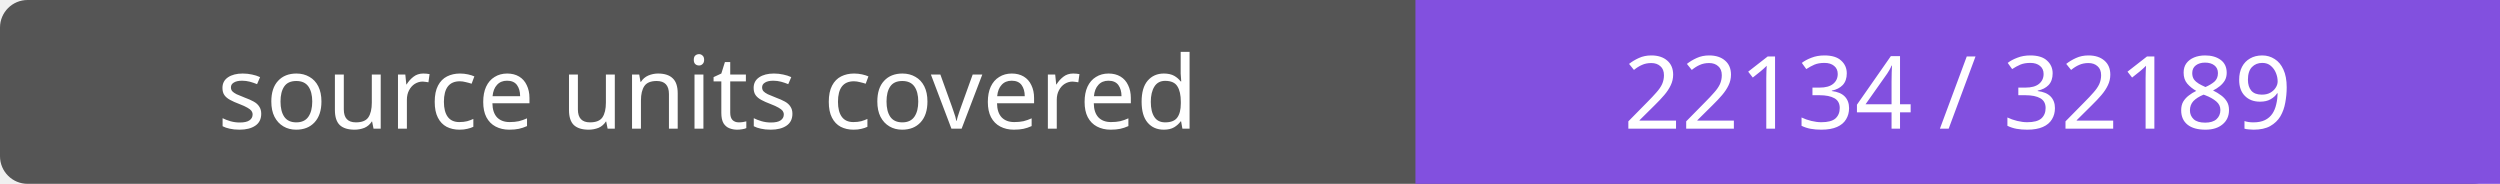
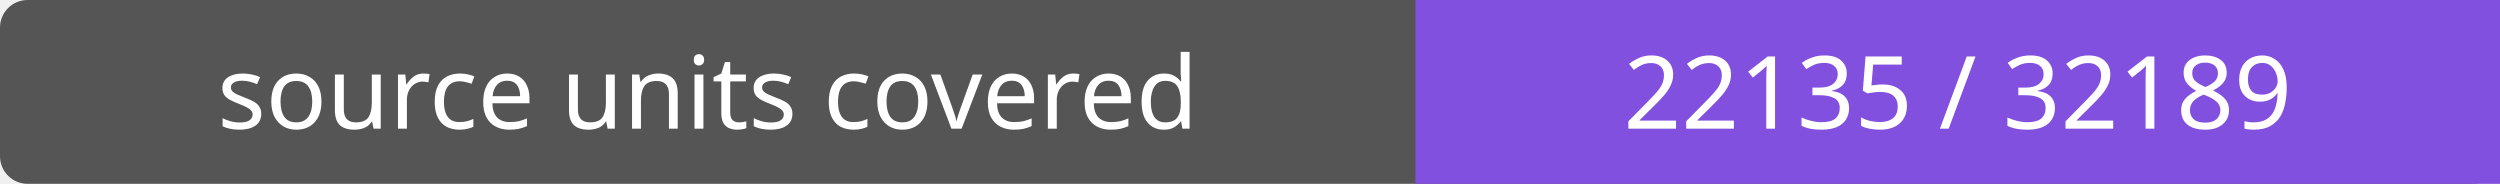
- <svg xmlns="http://www.w3.org/2000/svg" width="272" height="20" role="img" aria-label="source units covered: 22134 / 32189">
+ <svg xmlns="http://www.w3.org/2000/svg" width="272" height="20" role="img" aria-label="source units covered: 22135 / 32189">
  <rect width="272" height="20" rx="3" fill="#555" />
  <path fill="#8250df" d="M154 0h118v20H154z" />
  <g fill="#fff" text-anchor="middle" font-family="Verdana,sans-serif" font-size="11">
    <text x="77.0" y="14">source units covered</text>
-     <text x="213.0" y="14">22134 / 32189</text>
+     <text x="213.0" y="14">22135 / 32189</text>
  </g>
</svg>
